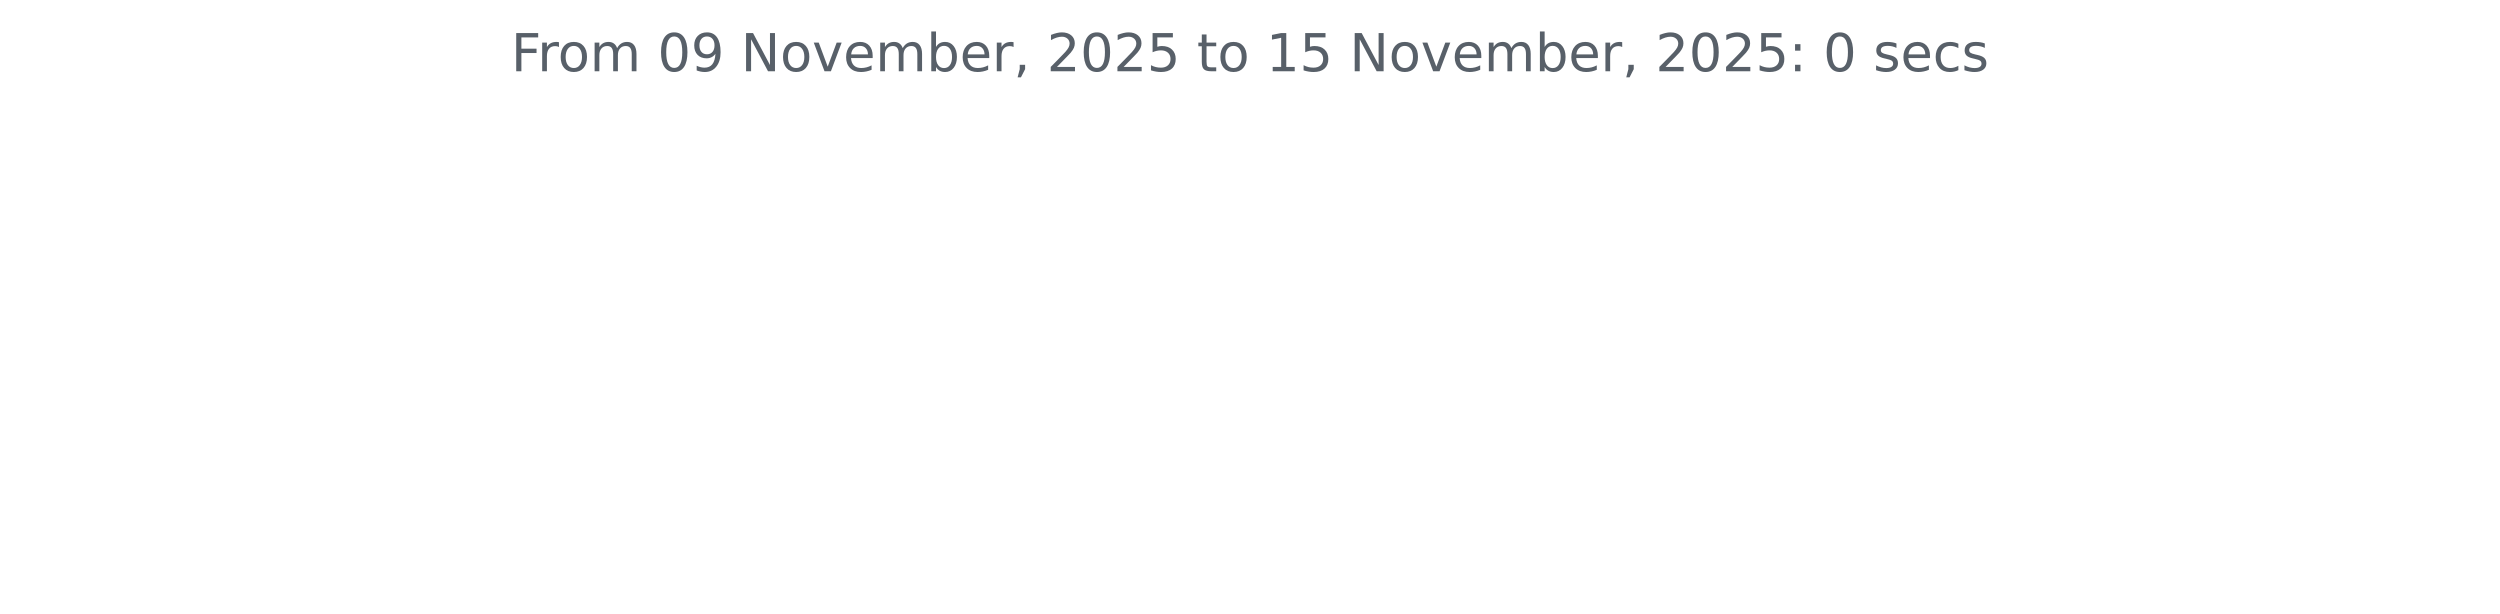
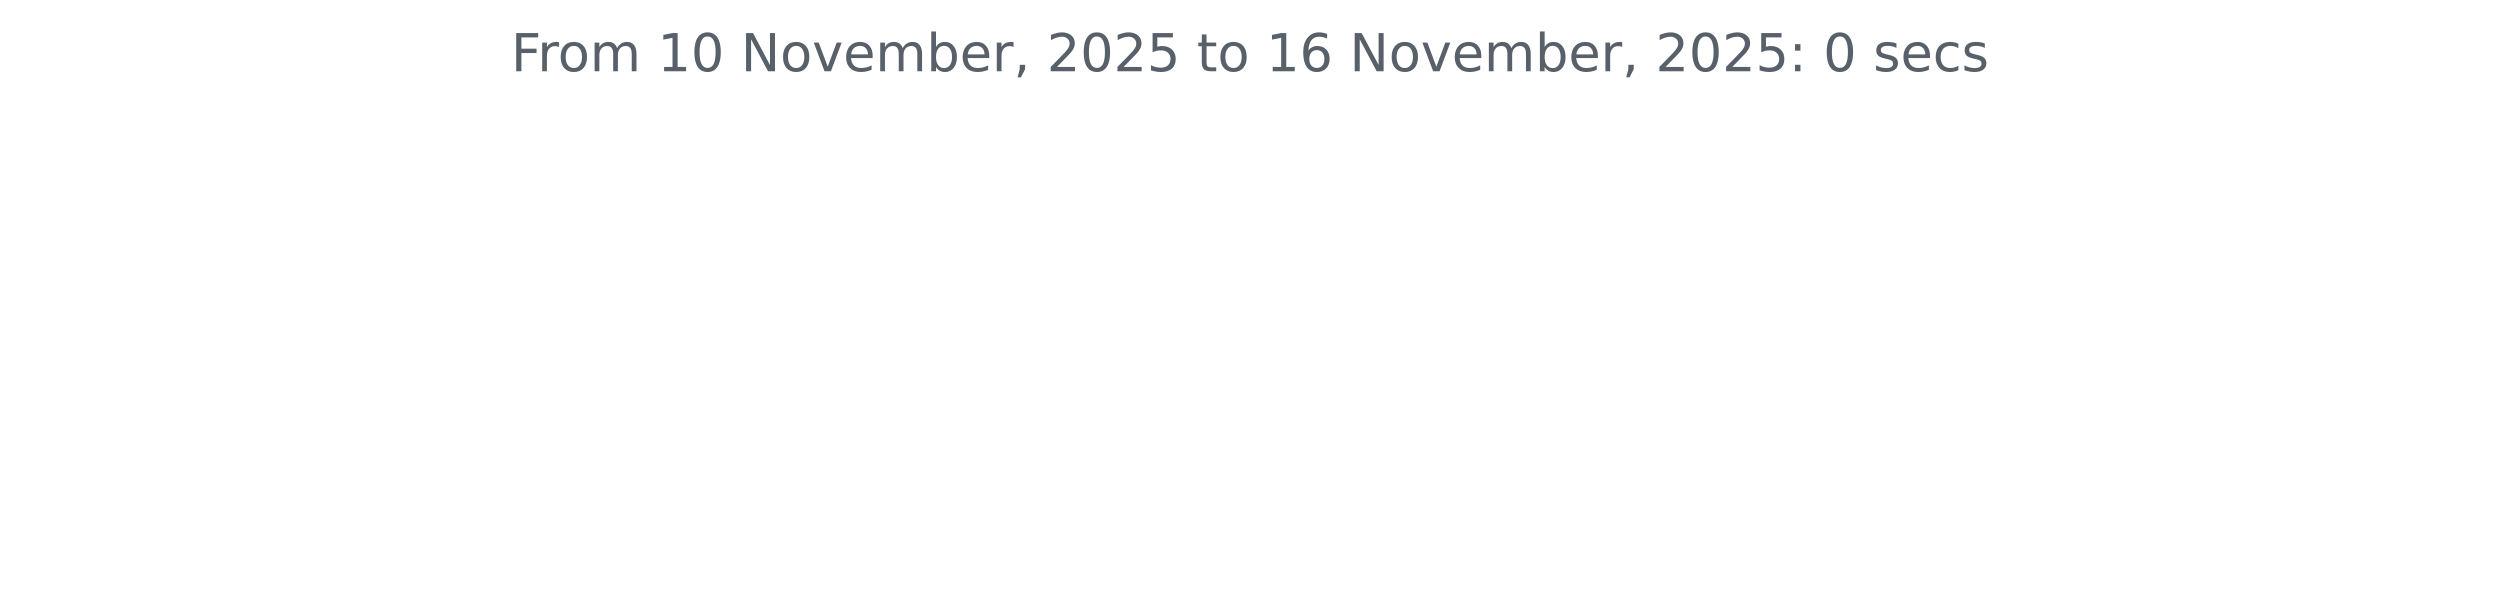
<svg xmlns="http://www.w3.org/2000/svg" xmlns:xlink="http://www.w3.org/1999/xlink" width="572.4pt" height="140.398pt" viewBox="0 0 572.4 140.398" version="1.1">
  <defs>
    <style type="text/css">*{stroke-linejoin: round; stroke-linecap: butt}</style>
  </defs>
  <g id="figure_1">
    <g id="patch_1">
      <path d="M 0 140.398  L 572.4 140.398  L 572.4 0  L 0 0  L 0 140.398  z " style="fill: none" />
    </g>
    <g id="axes_1">
      <g id="matplotlib.axis_1" />
      <g id="matplotlib.axis_2" />
      <g id="text_1">
        <g style="fill: #586069" transform="translate(117.0169 16.31812) scale(0.12 -0.12)">
          <defs>
            <path id="DejaVuSans-46" d="M 628 4666  L 3309 4666  L 3309 4134  L 1259 4134  L 1259 2759  L 3109 2759  L 3109 2228  L 1259 2228  L 1259 0  L 628 0  L 628 4666  z " transform="scale(0.015625)" />
            <path id="DejaVuSans-72" d="M 2631 2963  Q 2534 3019 2420 3045  Q 2306 3072 2169 3072  Q 1681 3072 1420 2755  Q 1159 2438 1159 1844  L 1159 0  L 581 0  L 581 3500  L 1159 3500  L 1159 2956  Q 1341 3275 1631 3429  Q 1922 3584 2338 3584  Q 2397 3584 2469 3576  Q 2541 3569 2628 3553  L 2631 2963  z " transform="scale(0.015625)" />
            <path id="DejaVuSans-6f" d="M 1959 3097  Q 1497 3097 1228 2736  Q 959 2375 959 1747  Q 959 1119 1226 758  Q 1494 397 1959 397  Q 2419 397 2687 759  Q 2956 1122 2956 1747  Q 2956 2369 2687 2733  Q 2419 3097 1959 3097  z M 1959 3584  Q 2709 3584 3137 3096  Q 3566 2609 3566 1747  Q 3566 888 3137 398  Q 2709 -91 1959 -91  Q 1206 -91 779 398  Q 353 888 353 1747  Q 353 2609 779 3096  Q 1206 3584 1959 3584  z " transform="scale(0.015625)" />
            <path id="DejaVuSans-6d" d="M 3328 2828  Q 3544 3216 3844 3400  Q 4144 3584 4550 3584  Q 5097 3584 5394 3201  Q 5691 2819 5691 2113  L 5691 0  L 5113 0  L 5113 2094  Q 5113 2597 4934 2840  Q 4756 3084 4391 3084  Q 3944 3084 3684 2787  Q 3425 2491 3425 1978  L 3425 0  L 2847 0  L 2847 2094  Q 2847 2600 2669 2842  Q 2491 3084 2119 3084  Q 1678 3084 1418 2786  Q 1159 2488 1159 1978  L 1159 0  L 581 0  L 581 3500  L 1159 3500  L 1159 2956  Q 1356 3278 1631 3431  Q 1906 3584 2284 3584  Q 2666 3584 2933 3390  Q 3200 3197 3328 2828  z " transform="scale(0.015625)" />
            <path id="DejaVuSans-20" transform="scale(0.015625)" />
+             <path id="DejaVuSans-31" d="M 794 531  L 1825 531  L 1825 4091  L 703 3866  L 703 4441  L 1819 4666  L 2450 4666  L 2450 531  L 3481 531  L 3481 0  L 794 0  L 794 531  z " transform="scale(0.015625)" />
            <path id="DejaVuSans-30" d="M 2034 4250  Q 1547 4250 1301 3770  Q 1056 3291 1056 2328  Q 1056 1369 1301 889  Q 1547 409 2034 409  Q 2525 409 2770 889  Q 3016 1369 3016 2328  Q 3016 3291 2770 3770  Q 2525 4250 2034 4250  z M 2034 4750  Q 2819 4750 3233 4129  Q 3647 3509 3647 2328  Q 3647 1150 3233 529  Q 2819 -91 2034 -91  Q 1250 -91 836 529  Q 422 1150 422 2328  Q 422 3509 836 4129  Q 1250 4750 2034 4750  z " transform="scale(0.015625)" />
-             <path id="DejaVuSans-39" d="M 703 97  L 703 672  Q 941 559 1184 500  Q 1428 441 1663 441  Q 2288 441 2617 861  Q 2947 1281 2994 2138  Q 2813 1869 2534 1725  Q 2256 1581 1919 1581  Q 1219 1581 811 2004  Q 403 2428 403 3163  Q 403 3881 828 4315  Q 1253 4750 1959 4750  Q 2769 4750 3195 4129  Q 3622 3509 3622 2328  Q 3622 1225 3098 567  Q 2575 -91 1691 -91  Q 1453 -91 1209 -44  Q 966 3 703 97  z M 1959 2075  Q 2384 2075 2632 2365  Q 2881 2656 2881 3163  Q 2881 3666 2632 3958  Q 2384 4250 1959 4250  Q 1534 4250 1286 3958  Q 1038 3666 1038 3163  Q 1038 2656 1286 2365  Q 1534 2075 1959 2075  z " transform="scale(0.015625)" />
            <path id="DejaVuSans-4e" d="M 628 4666  L 1478 4666  L 3547 763  L 3547 4666  L 4159 4666  L 4159 0  L 3309 0  L 1241 3903  L 1241 0  L 628 0  L 628 4666  z " transform="scale(0.015625)" />
            <path id="DejaVuSans-76" d="M 191 3500  L 800 3500  L 1894 563  L 2988 3500  L 3597 3500  L 2284 0  L 1503 0  L 191 3500  z " transform="scale(0.015625)" />
            <path id="DejaVuSans-65" d="M 3597 1894  L 3597 1613  L 953 1613  Q 991 1019 1311 708  Q 1631 397 2203 397  Q 2534 397 2845 478  Q 3156 559 3463 722  L 3463 178  Q 3153 47 2828 -22  Q 2503 -91 2169 -91  Q 1331 -91 842 396  Q 353 884 353 1716  Q 353 2575 817 3079  Q 1281 3584 2069 3584  Q 2775 3584 3186 3129  Q 3597 2675 3597 1894  z M 3022 2063  Q 3016 2534 2758 2815  Q 2500 3097 2075 3097  Q 1594 3097 1305 2825  Q 1016 2553 972 2059  L 3022 2063  z " transform="scale(0.015625)" />
            <path id="DejaVuSans-62" d="M 3116 1747  Q 3116 2381 2855 2742  Q 2594 3103 2138 3103  Q 1681 3103 1420 2742  Q 1159 2381 1159 1747  Q 1159 1113 1420 752  Q 1681 391 2138 391  Q 2594 391 2855 752  Q 3116 1113 3116 1747  z M 1159 2969  Q 1341 3281 1617 3432  Q 1894 3584 2278 3584  Q 2916 3584 3314 3078  Q 3713 2572 3713 1747  Q 3713 922 3314 415  Q 2916 -91 2278 -91  Q 1894 -91 1617 61  Q 1341 213 1159 525  L 1159 0  L 581 0  L 581 4863  L 1159 4863  L 1159 2969  z " transform="scale(0.015625)" />
            <path id="DejaVuSans-2c" d="M 750 794  L 1409 794  L 1409 256  L 897 -744  L 494 -744  L 750 256  L 750 794  z " transform="scale(0.015625)" />
            <path id="DejaVuSans-32" d="M 1228 531  L 3431 531  L 3431 0  L 469 0  L 469 531  Q 828 903 1448 1529  Q 2069 2156 2228 2338  Q 2531 2678 2651 2914  Q 2772 3150 2772 3378  Q 2772 3750 2511 3984  Q 2250 4219 1831 4219  Q 1534 4219 1204 4116  Q 875 4013 500 3803  L 500 4441  Q 881 4594 1212 4672  Q 1544 4750 1819 4750  Q 2544 4750 2975 4387  Q 3406 4025 3406 3419  Q 3406 3131 3298 2873  Q 3191 2616 2906 2266  Q 2828 2175 2409 1742  Q 1991 1309 1228 531  z " transform="scale(0.015625)" />
            <path id="DejaVuSans-35" d="M 691 4666  L 3169 4666  L 3169 4134  L 1269 4134  L 1269 2991  Q 1406 3038 1543 3061  Q 1681 3084 1819 3084  Q 2600 3084 3056 2656  Q 3513 2228 3513 1497  Q 3513 744 3044 326  Q 2575 -91 1722 -91  Q 1428 -91 1123 -41  Q 819 9 494 109  L 494 744  Q 775 591 1075 516  Q 1375 441 1709 441  Q 2250 441 2565 725  Q 2881 1009 2881 1497  Q 2881 1984 2565 2268  Q 2250 2553 1709 2553  Q 1456 2553 1204 2497  Q 953 2441 691 2322  L 691 4666  z " transform="scale(0.015625)" />
            <path id="DejaVuSans-74" d="M 1172 4494  L 1172 3500  L 2356 3500  L 2356 3053  L 1172 3053  L 1172 1153  Q 1172 725 1289 603  Q 1406 481 1766 481  L 2356 481  L 2356 0  L 1766 0  Q 1100 0 847 248  Q 594 497 594 1153  L 594 3053  L 172 3053  L 172 3500  L 594 3500  L 594 4494  L 1172 4494  z " transform="scale(0.015625)" />
-             <path id="DejaVuSans-31" d="M 794 531  L 1825 531  L 1825 4091  L 703 3866  L 703 4441  L 1819 4666  L 2450 4666  L 2450 531  L 3481 531  L 3481 0  L 794 0  L 794 531  z " transform="scale(0.015625)" />
+             <path id="DejaVuSans-36" d="M 2113 2584  Q 1688 2584 1439 2293  Q 1191 2003 1191 1497  Q 1191 994 1439 701  Q 1688 409 2113 409  Q 2538 409 2786 701  Q 3034 994 3034 1497  Q 3034 2003 2786 2293  Q 2538 2584 2113 2584  z M 3366 4563  L 3366 3988  Q 3128 4100 2886 4159  Q 2644 4219 2406 4219  Q 1781 4219 1451 3797  Q 1122 3375 1075 2522  Q 1259 2794 1537 2939  Q 1816 3084 2150 3084  Q 2853 3084 3261 2657  Q 3669 2231 3669 1497  Q 3669 778 3244 343  Q 2819 -91 2113 -91  Q 1303 -91 875 529  Q 447 1150 447 2328  Q 447 3434 972 4092  Q 1497 4750 2381 4750  Q 2619 4750 2861 4703  Q 3103 4656 3366 4563  z " transform="scale(0.015625)" />
            <path id="DejaVuSans-3a" d="M 750 794  L 1409 794  L 1409 0  L 750 0  L 750 794  z M 750 3309  L 1409 3309  L 1409 2516  L 750 2516  L 750 3309  z " transform="scale(0.015625)" />
            <path id="DejaVuSans-73" d="M 2834 3397  L 2834 2853  Q 2591 2978 2328 3040  Q 2066 3103 1784 3103  Q 1356 3103 1142 2972  Q 928 2841 928 2578  Q 928 2378 1081 2264  Q 1234 2150 1697 2047  L 1894 2003  Q 2506 1872 2764 1633  Q 3022 1394 3022 966  Q 3022 478 2636 193  Q 2250 -91 1575 -91  Q 1294 -91 989 -36  Q 684 19 347 128  L 347 722  Q 666 556 975 473  Q 1284 391 1588 391  Q 1994 391 2212 530  Q 2431 669 2431 922  Q 2431 1156 2273 1281  Q 2116 1406 1581 1522  L 1381 1569  Q 847 1681 609 1914  Q 372 2147 372 2553  Q 372 3047 722 3315  Q 1072 3584 1716 3584  Q 2034 3584 2315 3537  Q 2597 3491 2834 3397  z " transform="scale(0.015625)" />
            <path id="DejaVuSans-63" d="M 3122 3366  L 3122 2828  Q 2878 2963 2633 3030  Q 2388 3097 2138 3097  Q 1578 3097 1268 2742  Q 959 2388 959 1747  Q 959 1106 1268 751  Q 1578 397 2138 397  Q 2388 397 2633 464  Q 2878 531 3122 666  L 3122 134  Q 2881 22 2623 -34  Q 2366 -91 2075 -91  Q 1284 -91 818 406  Q 353 903 353 1747  Q 353 2603 823 3093  Q 1294 3584 2113 3584  Q 2378 3584 2631 3529  Q 2884 3475 3122 3366  z " transform="scale(0.015625)" />
          </defs>
          <use xlink:href="#DejaVuSans-46" />
          <use xlink:href="#DejaVuSans-72" x="50.27" />
          <use xlink:href="#DejaVuSans-6f" x="89.133" />
          <use xlink:href="#DejaVuSans-6d" x="150.314" />
          <use xlink:href="#DejaVuSans-20" x="247.727" />
-           <use xlink:href="#DejaVuSans-30" x="279.514" />
-           <use xlink:href="#DejaVuSans-39" x="343.137" />
+           <use xlink:href="#DejaVuSans-31" x="279.514" />
+           <use xlink:href="#DejaVuSans-30" x="343.137" />
          <use xlink:href="#DejaVuSans-20" x="406.76" />
          <use xlink:href="#DejaVuSans-4e" x="438.547" />
          <use xlink:href="#DejaVuSans-6f" x="513.352" />
          <use xlink:href="#DejaVuSans-76" x="574.533" />
          <use xlink:href="#DejaVuSans-65" x="633.713" />
          <use xlink:href="#DejaVuSans-6d" x="695.236" />
          <use xlink:href="#DejaVuSans-62" x="792.648" />
          <use xlink:href="#DejaVuSans-65" x="856.125" />
          <use xlink:href="#DejaVuSans-72" x="917.648" />
          <use xlink:href="#DejaVuSans-2c" x="958.762" />
          <use xlink:href="#DejaVuSans-20" x="990.549" />
          <use xlink:href="#DejaVuSans-32" x="1022.336" />
          <use xlink:href="#DejaVuSans-30" x="1085.959" />
          <use xlink:href="#DejaVuSans-32" x="1149.582" />
          <use xlink:href="#DejaVuSans-35" x="1213.205" />
          <use xlink:href="#DejaVuSans-20" x="1276.828" />
          <use xlink:href="#DejaVuSans-74" x="1308.615" />
          <use xlink:href="#DejaVuSans-6f" x="1347.824" />
          <use xlink:href="#DejaVuSans-20" x="1409.006" />
          <use xlink:href="#DejaVuSans-31" x="1440.793" />
-           <use xlink:href="#DejaVuSans-35" x="1504.416" />
+           <use xlink:href="#DejaVuSans-36" x="1504.416" />
          <use xlink:href="#DejaVuSans-20" x="1568.039" />
          <use xlink:href="#DejaVuSans-4e" x="1599.826" />
          <use xlink:href="#DejaVuSans-6f" x="1674.631" />
          <use xlink:href="#DejaVuSans-76" x="1735.812" />
          <use xlink:href="#DejaVuSans-65" x="1794.992" />
          <use xlink:href="#DejaVuSans-6d" x="1856.516" />
          <use xlink:href="#DejaVuSans-62" x="1953.928" />
          <use xlink:href="#DejaVuSans-65" x="2017.404" />
          <use xlink:href="#DejaVuSans-72" x="2078.928" />
          <use xlink:href="#DejaVuSans-2c" x="2120.041" />
          <use xlink:href="#DejaVuSans-20" x="2151.828" />
          <use xlink:href="#DejaVuSans-32" x="2183.615" />
          <use xlink:href="#DejaVuSans-30" x="2247.238" />
          <use xlink:href="#DejaVuSans-32" x="2310.861" />
          <use xlink:href="#DejaVuSans-35" x="2374.484" />
          <use xlink:href="#DejaVuSans-3a" x="2438.107" />
          <use xlink:href="#DejaVuSans-20" x="2471.799" />
          <use xlink:href="#DejaVuSans-30" x="2503.586" />
          <use xlink:href="#DejaVuSans-20" x="2567.209" />
          <use xlink:href="#DejaVuSans-73" x="2598.996" />
          <use xlink:href="#DejaVuSans-65" x="2651.096" />
          <use xlink:href="#DejaVuSans-63" x="2712.619" />
          <use xlink:href="#DejaVuSans-73" x="2767.6" />
        </g>
      </g>
    </g>
  </g>
</svg>
